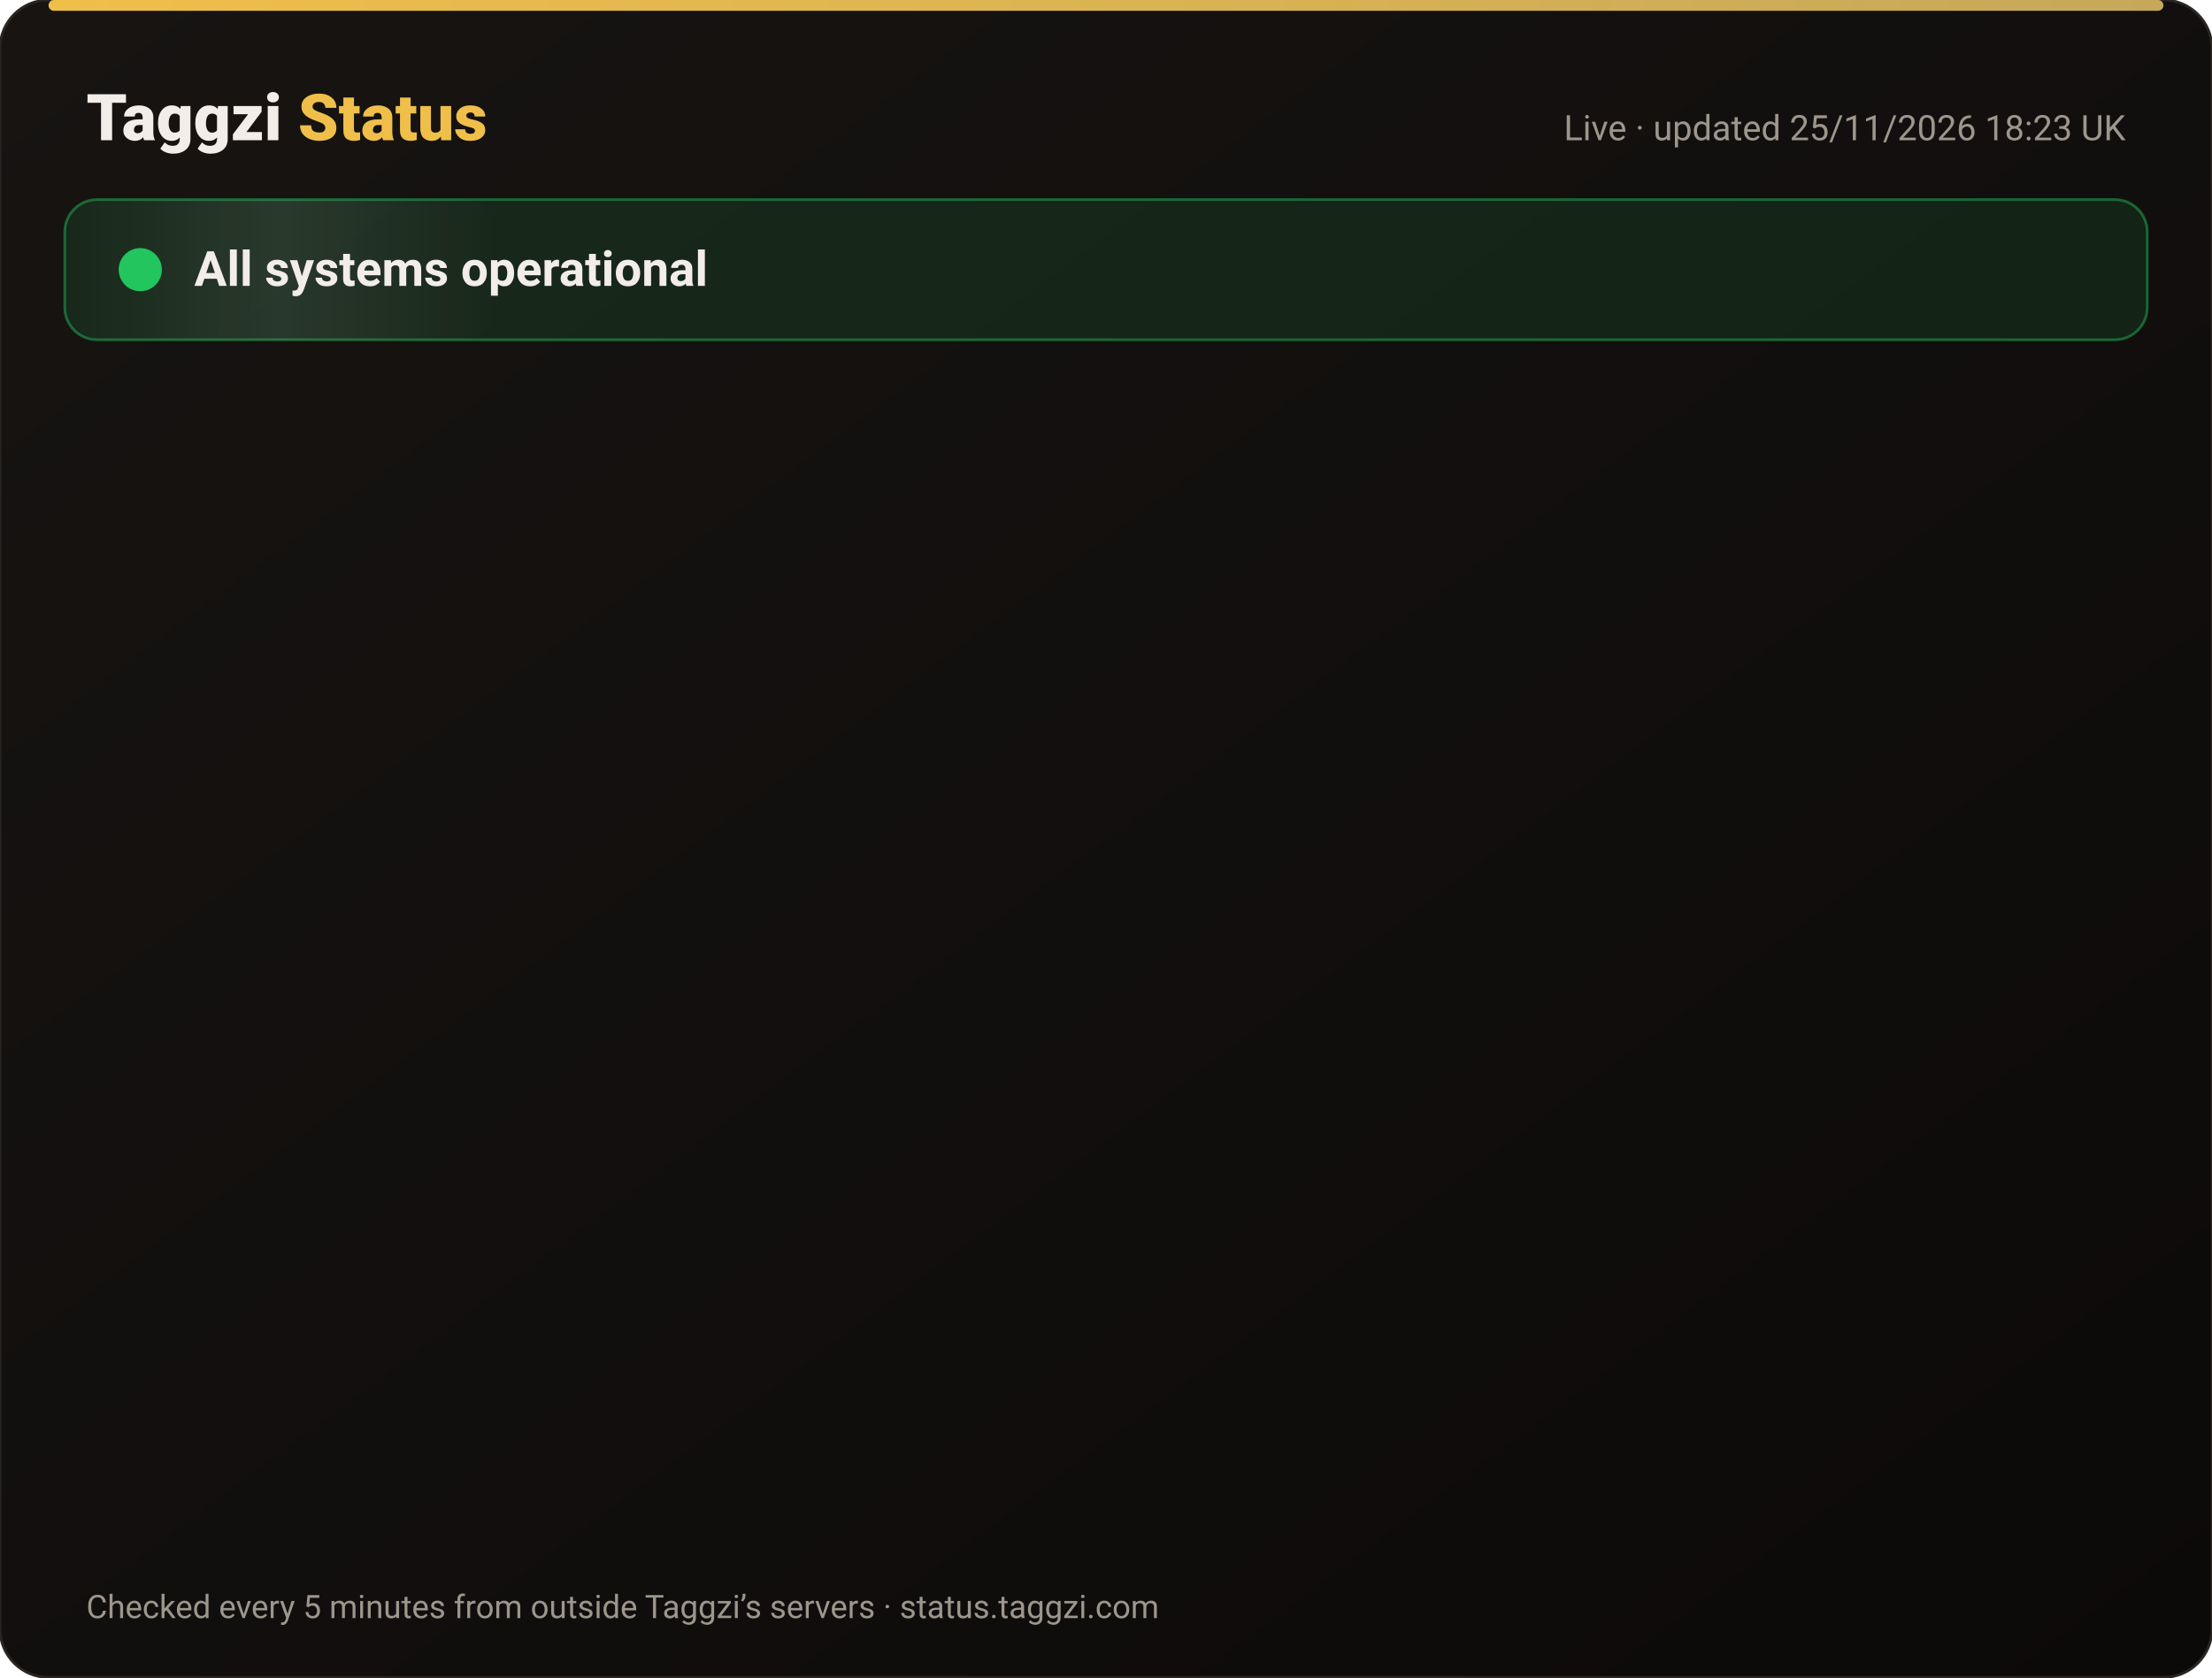
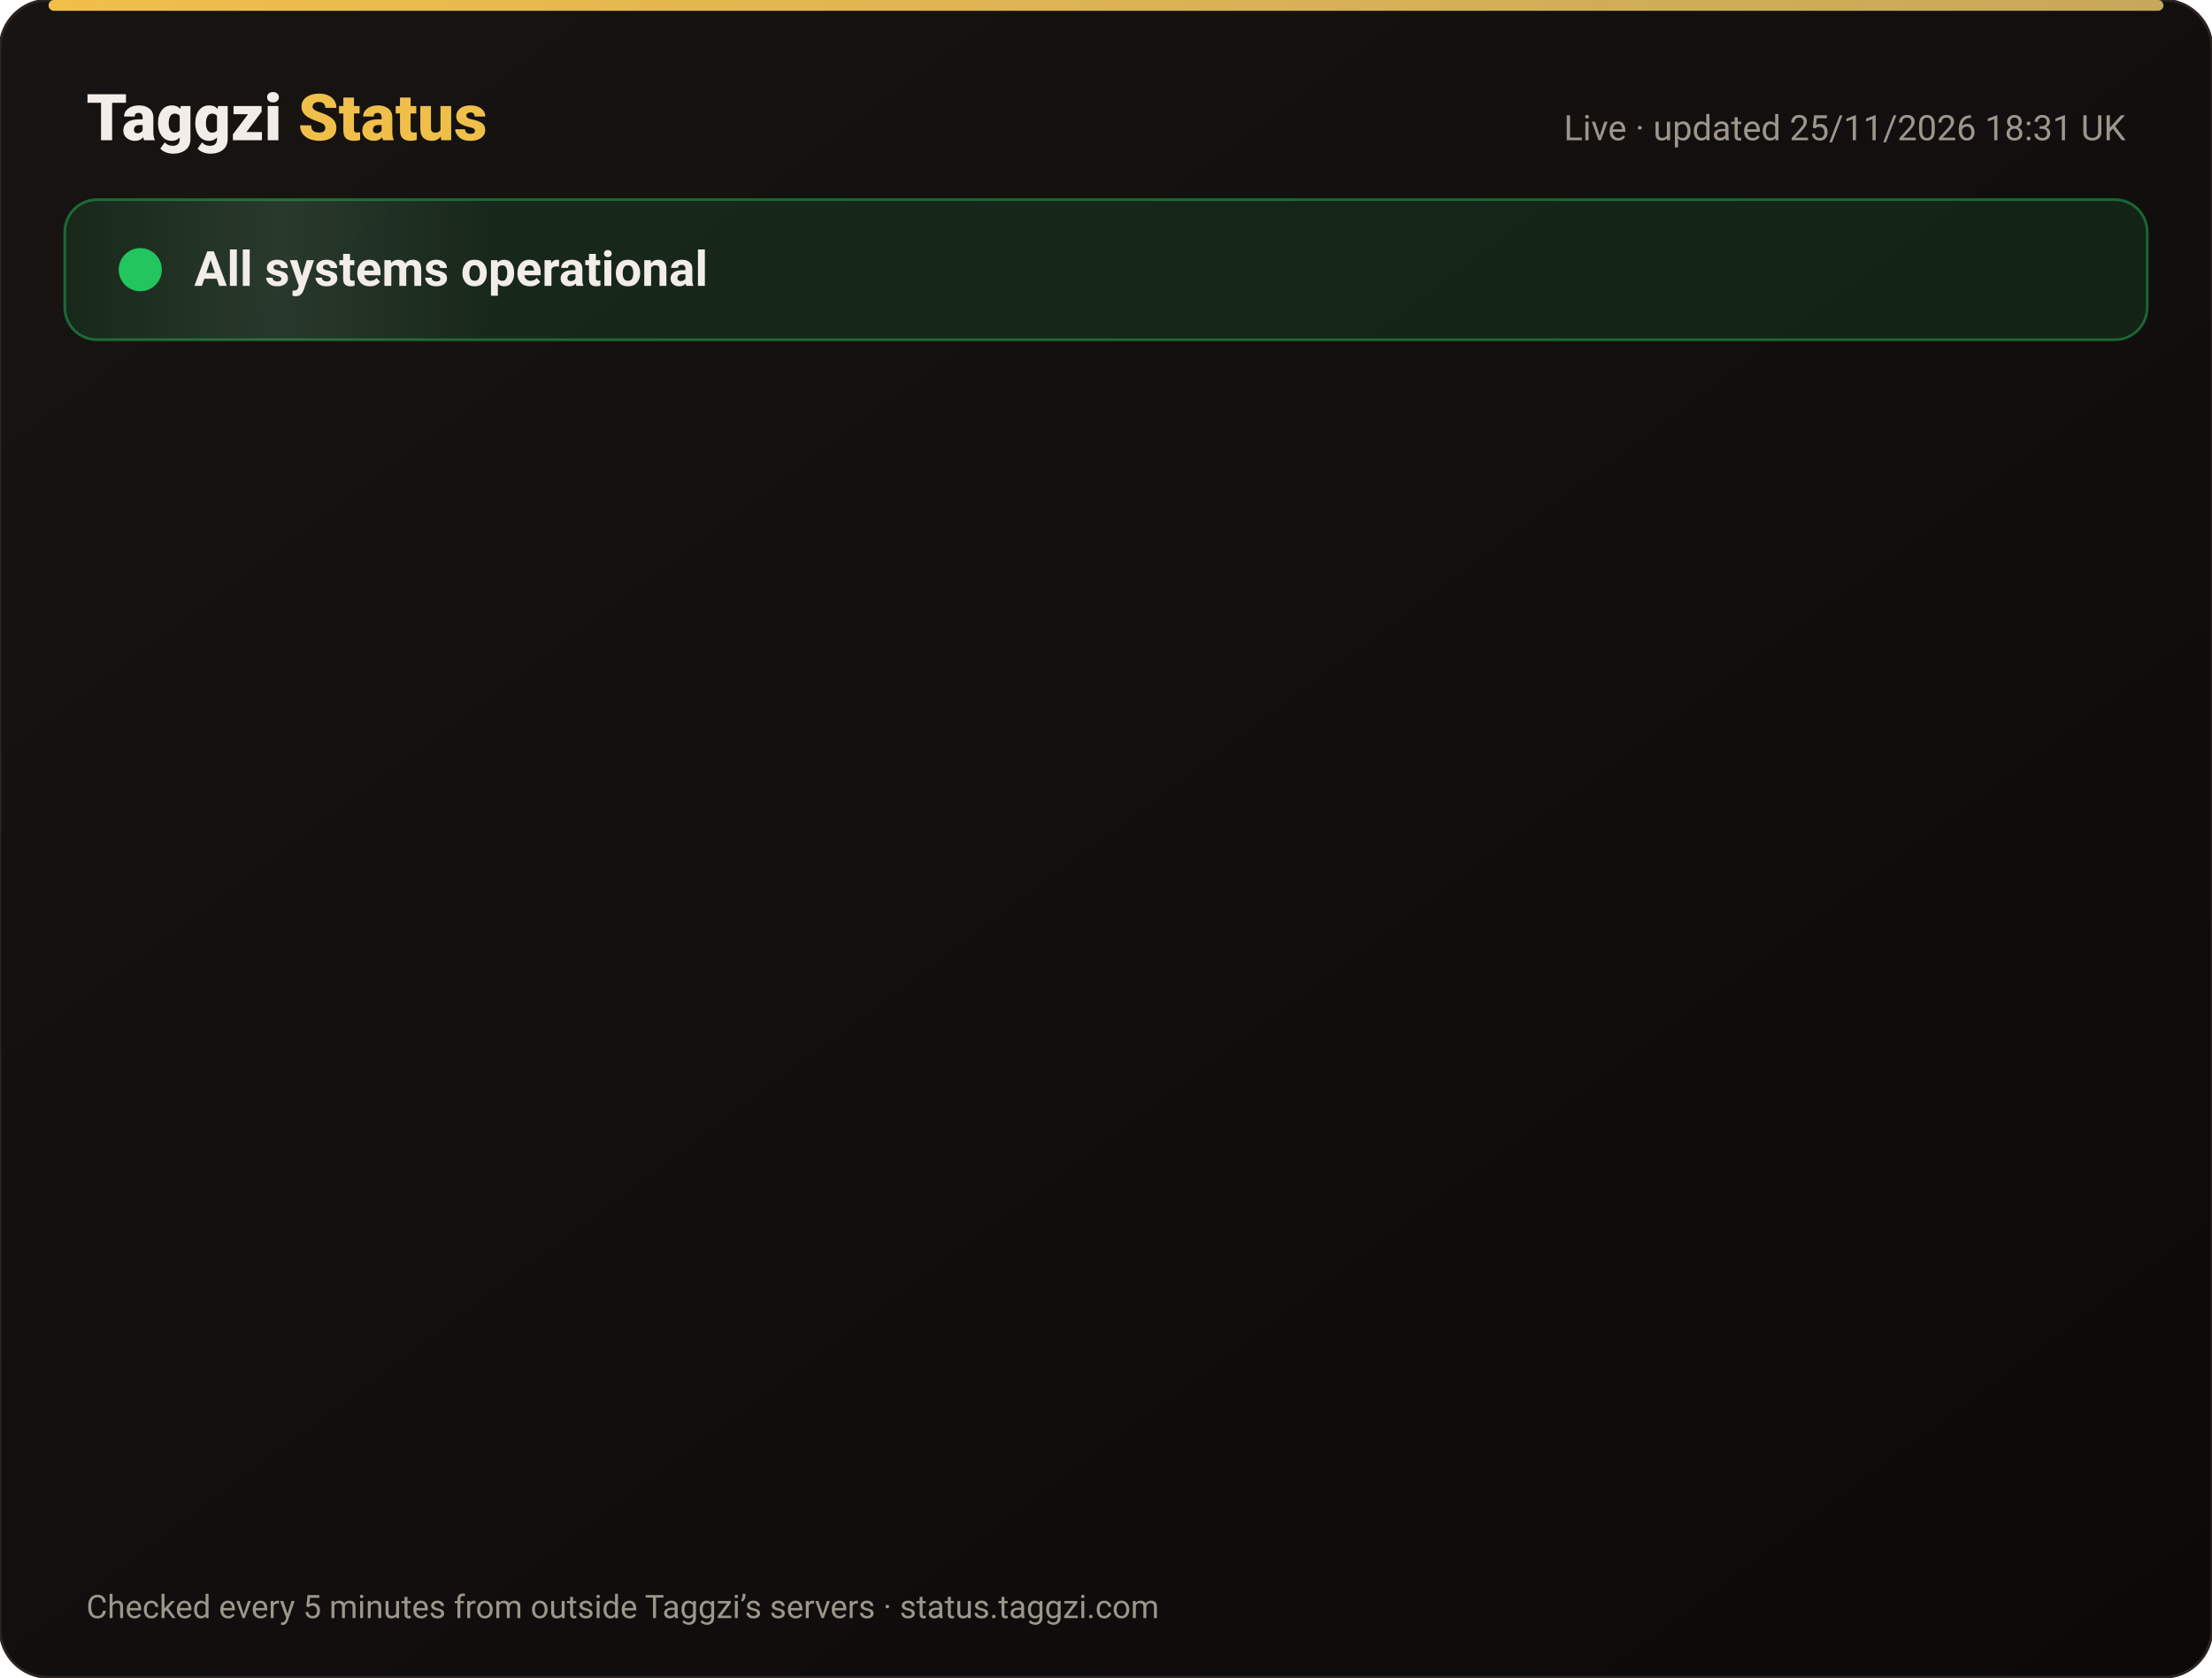
<svg xmlns="http://www.w3.org/2000/svg" width="820" height="622" viewBox="0 0 820 622" font-family="-apple-system,Segoe UI,Roboto,Helvetica,Arial,sans-serif">
  <defs>
    <linearGradient id="bg" x1="0" y1="0" x2="1" y2="1">
      <stop offset="0" stop-color="#171412" />
      <stop offset="1" stop-color="#0C0A09" />
    </linearGradient>
    <linearGradient id="gold" x1="0" x2="1">
      <stop offset="0" stop-color="#F0BF4A" />
      <stop offset="1" stop-color="#c6a85b" />
    </linearGradient>
    <linearGradient id="shine" x1="0" x2="1">
      <stop offset="0" stop-color="#fff" stop-opacity="0" />
      <stop offset=".5" stop-color="#fff" stop-opacity=".08" />
      <stop offset="1" stop-color="#fff" stop-opacity="0" />
    </linearGradient>
  </defs>
  <rect width="820" height="622" rx="18" fill="url(#bg)" stroke="#2a2521" />
  <rect x="18" y="0" width="784" height="4" rx="2" fill="url(#gold)" />
  <text x="32" y="52" font-size="24" font-weight="800" fill="#F2EDE8">Taggzi <tspan fill="#F0BF4A">Status</tspan>
  </text>
-   <text x="788" y="52" font-size="13" fill="#9C968C" text-anchor="end">Live · updated 25/11/2026 18:23 UK</text>
+   <text x="788" y="52" font-size="13" fill="#9C968C" text-anchor="end">Live · updated 25/11/2026 18:31 UK</text>
  <rect x="24" y="74" width="772" height="52" rx="12" fill="#22c55e" fill-opacity=".12" stroke="#22c55e" stroke-opacity=".45" />
  <rect x="24" y="74" width="160" height="52" rx="12" fill="url(#shine)">
    <animate attributeName="x" from="-160" to="820" dur="4s" repeatCount="indefinite" />
  </rect>
  <circle cx="52" cy="100" r="7" fill="#22c55e" />
  <circle cx="52" cy="100" r="7" fill="none" stroke="#22c55e" stroke-width="2">
    <animate attributeName="r" values="7;15;7" dur="2s" repeatCount="indefinite" />
    <animate attributeName="opacity" values=".9;0;.9" dur="2s" repeatCount="indefinite" />
  </circle>
  <text x="72" y="106" font-size="18" font-weight="700" fill="#F2EDE8">All systems operational</text>
  <g opacity="0">
    <animate attributeName="opacity" from="0" to="1" begin="0.00s" dur=".6s" fill="freeze" />
    <line x1="32" y1="188" x2="788" y2="188" stroke="#2a2521" />
    <circle cx="44" cy="166" r="6" fill="#22c55e">
      <animate attributeName="opacity" values="1;.45;1" dur="2.4s" begin="0.00s" repeatCount="indefinite" />
    </circle>
    <text x="62" y="171" font-size="15" font-weight="650" fill="#F2EDE8">Website</text>
    <text x="630" y="171" font-size="13" fill="#9C968C" text-anchor="end">99.98% uptime</text>
    <rect x="648" y="154" width="140" height="24" rx="12" fill="#22c55e" fill-opacity=".14" stroke="#22c55e" stroke-opacity=".5" />
    <text x="718" y="171" font-size="12" font-weight="700" fill="#22c55e" text-anchor="middle">Operational</text>
  </g>
  <g opacity="0">
    <animate attributeName="opacity" from="0" to="1" begin="0.15s" dur=".6s" fill="freeze" />
    <line x1="32" y1="234" x2="788" y2="234" stroke="#2a2521" />
    <circle cx="44" cy="212" r="6" fill="#22c55e">
      <animate attributeName="opacity" values="1;.45;1" dur="2.4s" begin="0.15s" repeatCount="indefinite" />
    </circle>
    <text x="62" y="217" font-size="15" font-weight="650" fill="#F2EDE8">Tag scans</text>
    <text x="630" y="217" font-size="13" fill="#9C968C" text-anchor="end">99.98% uptime</text>
    <rect x="648" y="200" width="140" height="24" rx="12" fill="#22c55e" fill-opacity=".14" stroke="#22c55e" stroke-opacity=".5" />
    <text x="718" y="217" font-size="12" font-weight="700" fill="#22c55e" text-anchor="middle">Operational</text>
  </g>
  <g opacity="0">
    <animate attributeName="opacity" from="0" to="1" begin="0.30s" dur=".6s" fill="freeze" />
    <line x1="32" y1="280" x2="788" y2="280" stroke="#2a2521" />
    <circle cx="44" cy="258" r="6" fill="#22c55e">
      <animate attributeName="opacity" values="1;.45;1" dur="2.4s" begin="0.30s" repeatCount="indefinite" />
    </circle>
    <text x="62" y="263" font-size="15" font-weight="650" fill="#F2EDE8">Manual tag lookup</text>
    <text x="630" y="263" font-size="13" fill="#9C968C" text-anchor="end">99.98% uptime</text>
    <rect x="648" y="246" width="140" height="24" rx="12" fill="#22c55e" fill-opacity=".14" stroke="#22c55e" stroke-opacity=".5" />
    <text x="718" y="263" font-size="12" font-weight="700" fill="#22c55e" text-anchor="middle">Operational</text>
  </g>
  <g opacity="0">
    <animate attributeName="opacity" from="0" to="1" begin="0.45s" dur=".6s" fill="freeze" />
    <line x1="32" y1="326" x2="788" y2="326" stroke="#2a2521" />
    <circle cx="44" cy="304" r="6" fill="#22c55e">
      <animate attributeName="opacity" values="1;.45;1" dur="2.4s" begin="0.45s" repeatCount="indefinite" />
    </circle>
    <text x="62" y="309" font-size="15" font-weight="650" fill="#F2EDE8">App &amp; login</text>
    <text x="630" y="309" font-size="13" fill="#9C968C" text-anchor="end">99.98% uptime</text>
    <rect x="648" y="292" width="140" height="24" rx="12" fill="#22c55e" fill-opacity=".14" stroke="#22c55e" stroke-opacity=".5" />
    <text x="718" y="309" font-size="12" font-weight="700" fill="#22c55e" text-anchor="middle">Operational</text>
  </g>
  <g opacity="0">
    <animate attributeName="opacity" from="0" to="1" begin="0.60s" dur=".6s" fill="freeze" />
    <line x1="32" y1="372" x2="788" y2="372" stroke="#2a2521" />
    <circle cx="44" cy="350" r="6" fill="#22c55e">
      <animate attributeName="opacity" values="1;.45;1" dur="2.4s" begin="0.60s" repeatCount="indefinite" />
    </circle>
    <text x="62" y="355" font-size="15" font-weight="650" fill="#F2EDE8">Community alerts</text>
    <text x="630" y="355" font-size="13" fill="#9C968C" text-anchor="end">99.98% uptime</text>
    <rect x="648" y="338" width="140" height="24" rx="12" fill="#22c55e" fill-opacity=".14" stroke="#22c55e" stroke-opacity=".5" />
    <text x="718" y="355" font-size="12" font-weight="700" fill="#22c55e" text-anchor="middle">Operational</text>
  </g>
  <g opacity="0">
    <animate attributeName="opacity" from="0" to="1" begin="0.75s" dur=".6s" fill="freeze" />
    <line x1="32" y1="418" x2="788" y2="418" stroke="#2a2521" />
    <circle cx="44" cy="396" r="6" fill="#22c55e">
      <animate attributeName="opacity" values="1;.45;1" dur="2.4s" begin="0.75s" repeatCount="indefinite" />
    </circle>
    <text x="62" y="401" font-size="15" font-weight="650" fill="#F2EDE8">Private calling</text>
    <text x="630" y="401" font-size="13" fill="#9C968C" text-anchor="end">99.98% uptime</text>
    <rect x="648" y="384" width="140" height="24" rx="12" fill="#22c55e" fill-opacity=".14" stroke="#22c55e" stroke-opacity=".5" />
    <text x="718" y="401" font-size="12" font-weight="700" fill="#22c55e" text-anchor="middle">Operational</text>
  </g>
  <g opacity="0">
    <animate attributeName="opacity" from="0" to="1" begin="0.90s" dur=".6s" fill="freeze" />
    <line x1="32" y1="464" x2="788" y2="464" stroke="#2a2521" />
    <circle cx="44" cy="442" r="6" fill="#22c55e">
      <animate attributeName="opacity" values="1;.45;1" dur="2.4s" begin="0.90s" repeatCount="indefinite" />
    </circle>
    <text x="62" y="447" font-size="15" font-weight="650" fill="#F2EDE8">Payments</text>
    <text x="630" y="447" font-size="13" fill="#9C968C" text-anchor="end">99.97% uptime</text>
    <rect x="648" y="430" width="140" height="24" rx="12" fill="#22c55e" fill-opacity=".14" stroke="#22c55e" stroke-opacity=".5" />
    <text x="718" y="447" font-size="12" font-weight="700" fill="#22c55e" text-anchor="middle">Operational</text>
  </g>
  <g opacity="0">
    <animate attributeName="opacity" from="0" to="1" begin="1.05s" dur=".6s" fill="freeze" />
    <line x1="32" y1="510" x2="788" y2="510" stroke="#2a2521" />
    <circle cx="44" cy="488" r="6" fill="#22c55e">
      <animate attributeName="opacity" values="1;.45;1" dur="2.4s" begin="1.05s" repeatCount="indefinite" />
    </circle>
    <text x="62" y="493" font-size="15" font-weight="650" fill="#F2EDE8">Email &amp; support</text>
    <text x="630" y="493" font-size="13" fill="#9C968C" text-anchor="end">99.98% uptime</text>
    <rect x="648" y="476" width="140" height="24" rx="12" fill="#22c55e" fill-opacity=".14" stroke="#22c55e" stroke-opacity=".5" />
    <text x="718" y="493" font-size="12" font-weight="700" fill="#22c55e" text-anchor="middle">Operational</text>
  </g>
  <g opacity="0">
    <animate attributeName="opacity" from="0" to="1" begin="1.20s" dur=".6s" fill="freeze" />
    <line x1="32" y1="556" x2="788" y2="556" stroke="#2a2521" />
    <circle cx="44" cy="534" r="6" fill="#22c55e">
      <animate attributeName="opacity" values="1;.45;1" dur="2.4s" begin="1.20s" repeatCount="indefinite" />
    </circle>
    <text x="62" y="539" font-size="15" font-weight="650" fill="#F2EDE8">Secure connection (SSL)</text>
    <text x="630" y="539" font-size="13" fill="#9C968C" text-anchor="end">100.00% uptime</text>
    <rect x="648" y="522" width="140" height="24" rx="12" fill="#22c55e" fill-opacity=".14" stroke="#22c55e" stroke-opacity=".5" />
    <text x="718" y="539" font-size="12" font-weight="700" fill="#22c55e" text-anchor="middle">Operational</text>
  </g>
  <text x="32" y="600" font-size="12" fill="#9C968C">Checked every 5 minutes from outside Taggzi’s servers · status.taggzi.com</text>
</svg>
